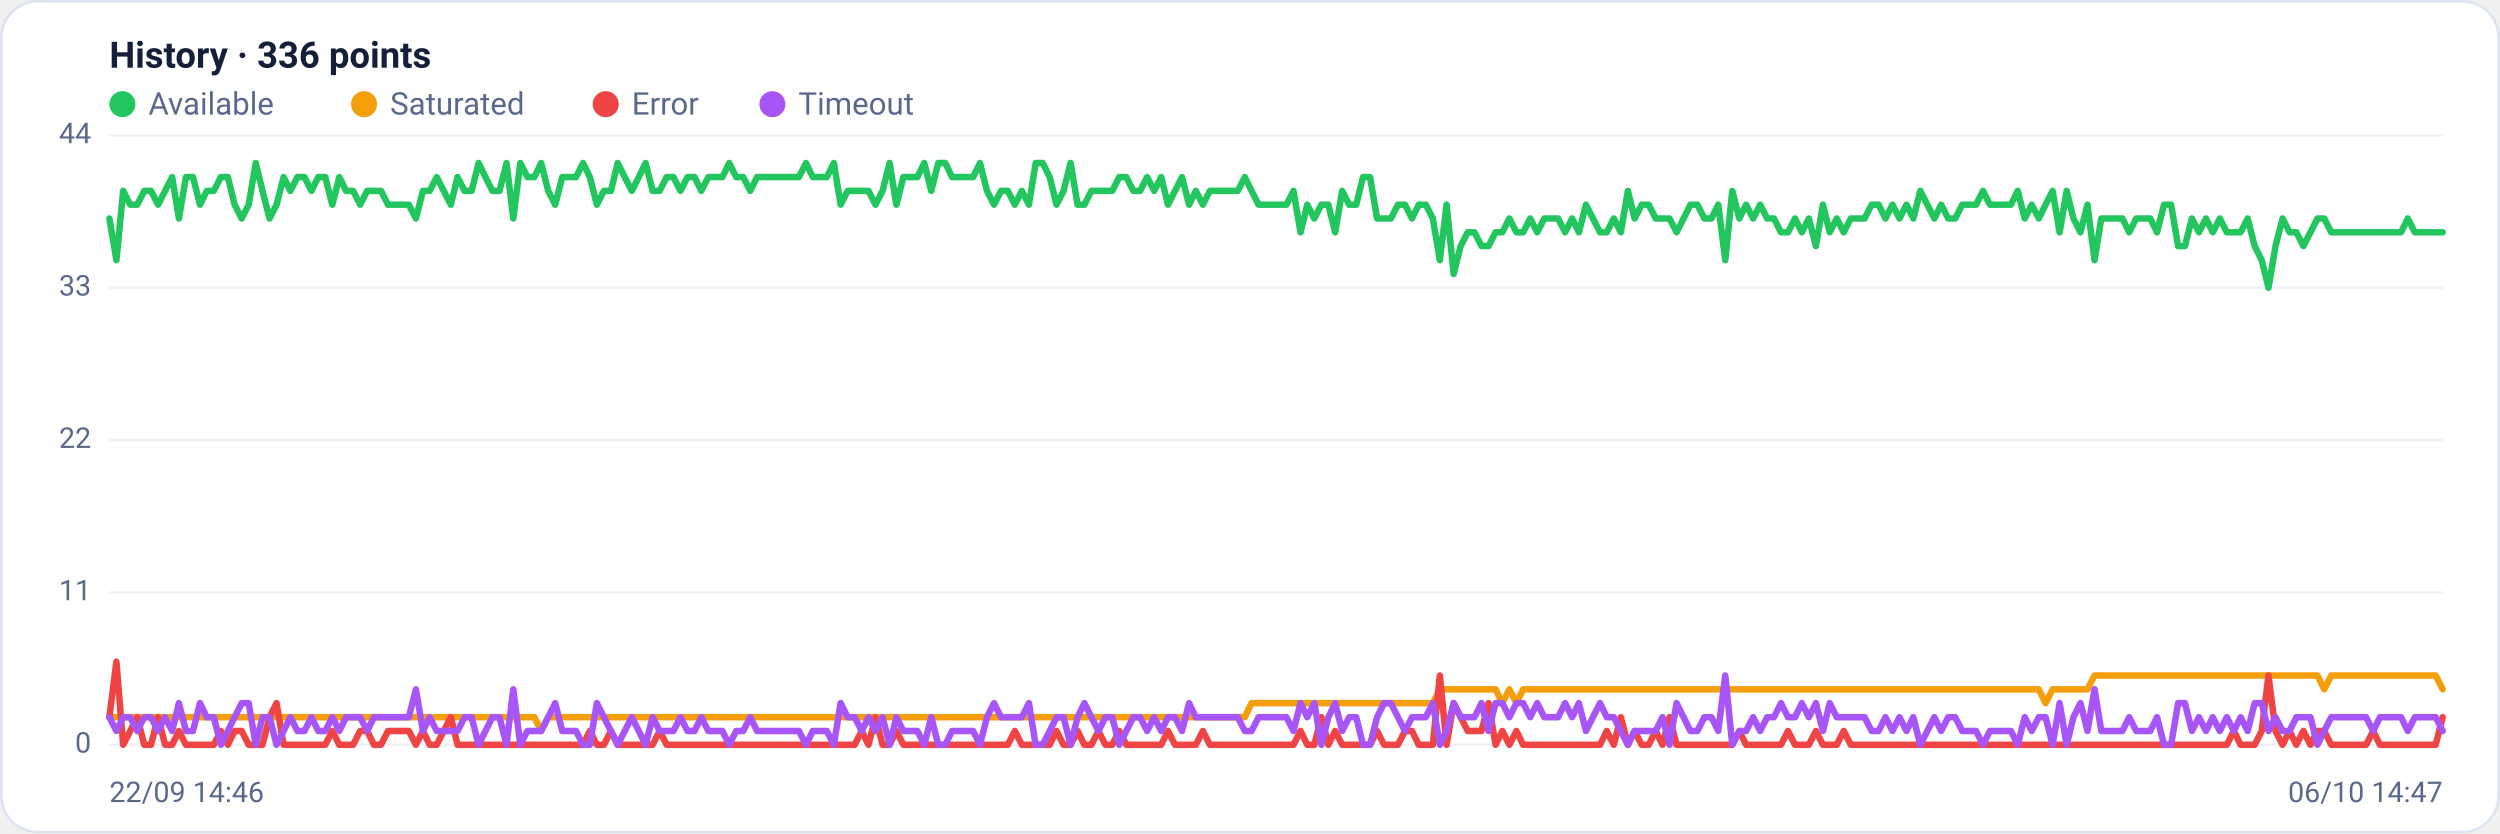
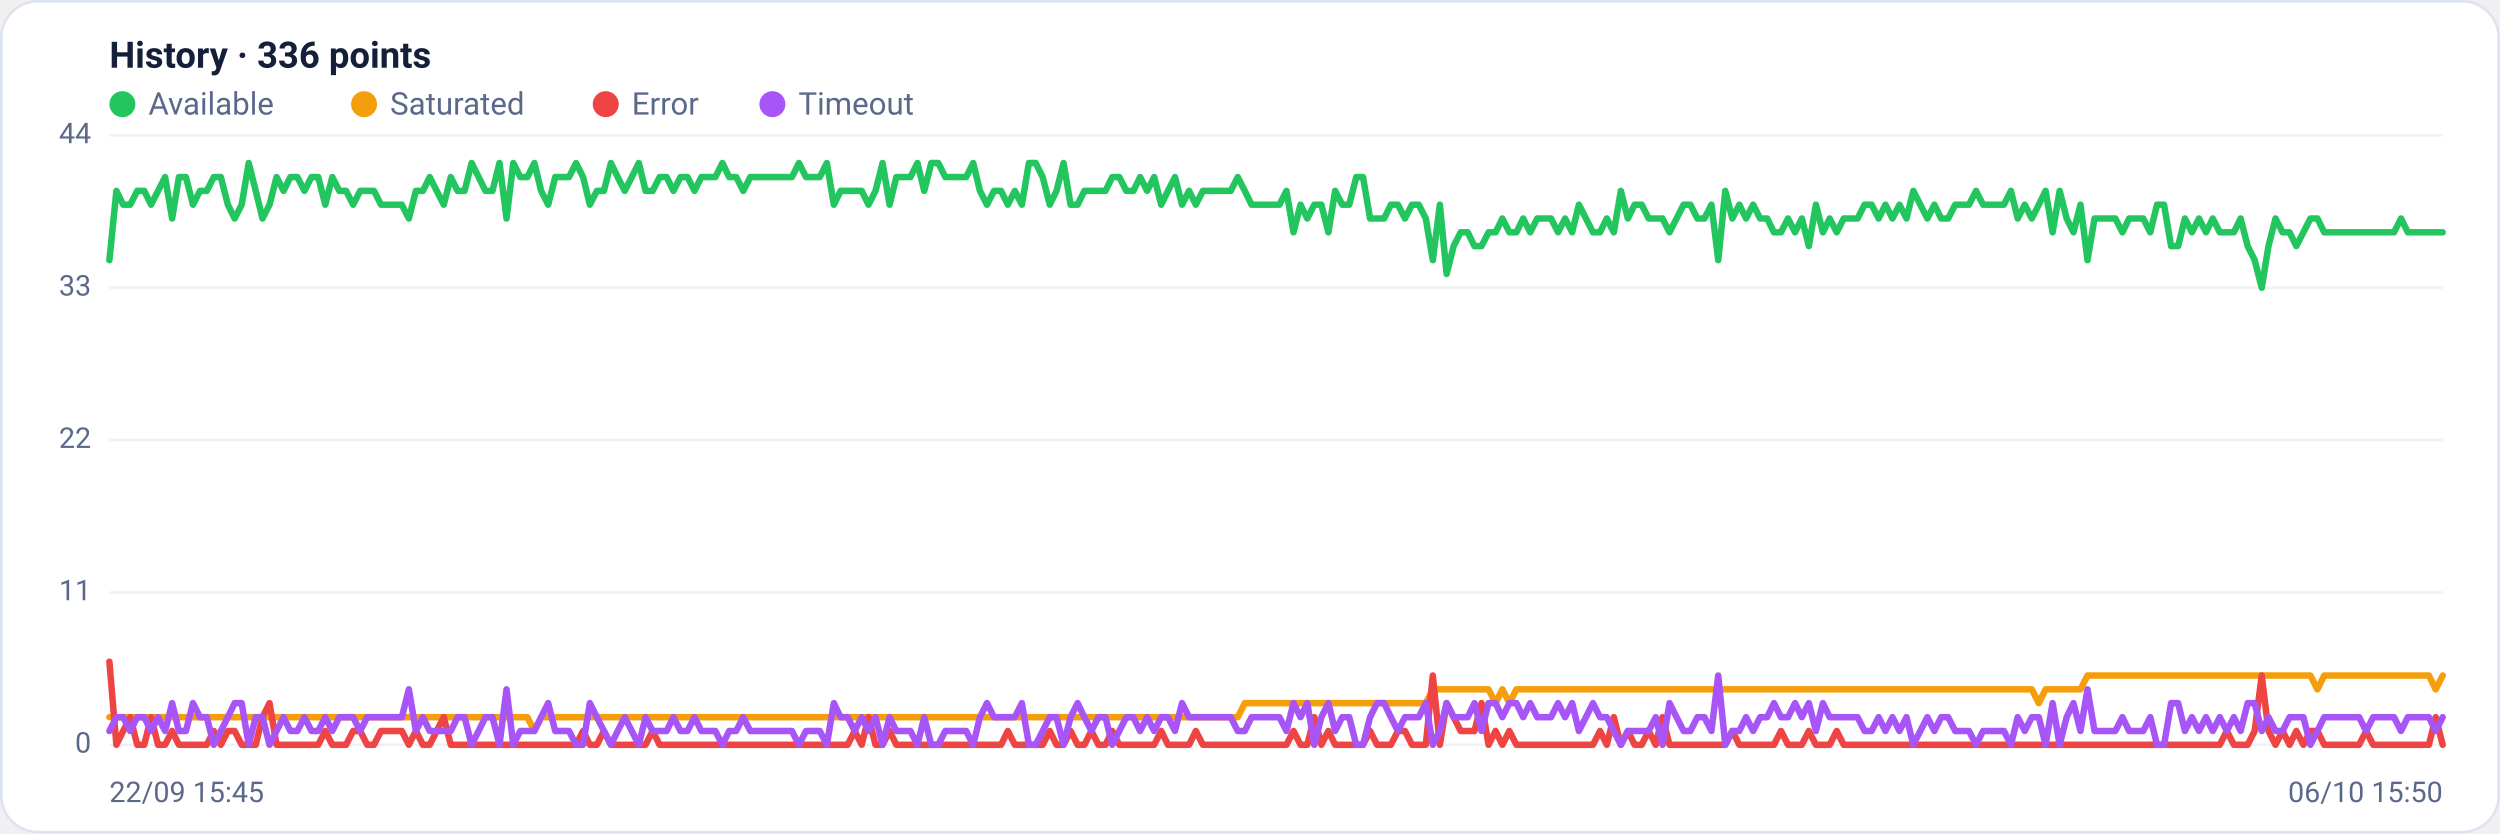
<svg xmlns="http://www.w3.org/2000/svg" viewBox="0 0 960 320" width="960" height="320" font-family="Segoe UI, system-ui, -apple-system, Roboto, Helvetica, Arial, sans-serif" role="img" aria-label="Availability history per region">
  <rect x="0.5" y="0.5" width="959" height="319" rx="14" fill="#ffffff" stroke="#dce3f1" />
  <text x="42" y="26" font-size="14" font-weight="600" fill="#14203a">History · 336 points</text>
  <circle cx="47" cy="40" r="5" fill="#22c55e" />
  <text x="57" y="44" font-size="12" fill="#5a688a">Available</text>
  <circle cx="139.8" cy="40" r="5" fill="#f59e0b" />
  <text x="149.8" y="44" font-size="12" fill="#5a688a">Saturated</text>
  <circle cx="232.6" cy="40" r="5" fill="#ef4444" />
  <text x="242.6" y="44" font-size="12" fill="#5a688a">Error</text>
  <circle cx="296.6" cy="40" r="5" fill="#a855f7" />
  <text x="306.6" y="44" font-size="12" fill="#5a688a">Timeout</text>
  <line x1="42" y1="286.0" x2="938" y2="286.0" stroke="#eef2f7" stroke-width="1" />
  <text x="35" y="289.0" text-anchor="end" font-size="11" fill="#5a688a">0</text>
  <line x1="42" y1="227.5" x2="938" y2="227.5" stroke="#eef2f7" stroke-width="1" />
  <text x="35" y="230.5" text-anchor="end" font-size="11" fill="#5a688a">11</text>
  <line x1="42" y1="169.0" x2="938" y2="169.0" stroke="#eef2f7" stroke-width="1" />
  <text x="35" y="172.0" text-anchor="end" font-size="11" fill="#5a688a">22</text>
  <line x1="42" y1="110.5" x2="938" y2="110.5" stroke="#eef2f7" stroke-width="1" />
  <text x="35" y="113.5" text-anchor="end" font-size="11" fill="#5a688a">33</text>
  <line x1="42" y1="52.0" x2="938" y2="52.0" stroke="#eef2f7" stroke-width="1" />
  <text x="35" y="55.0" text-anchor="end" font-size="11" fill="#5a688a">44</text>
-   <polyline fill="none" stroke="#22c55e" stroke-width="2.5" stroke-linejoin="round" stroke-linecap="round" points="42.0,83.9 44.7,99.9 47.3,73.3 50.0,78.6 52.7,78.6 55.4,73.3 58.0,73.3 60.7,78.6 63.4,73.3 66.1,68.0 68.7,83.9 71.4,68.0 74.1,68.0 76.8,78.6 79.4,73.3 82.1,73.3 84.8,68.0 87.5,68.0 90.1,78.6 92.8,83.9 95.5,78.6 98.2,62.6 100.8,73.3 103.5,83.9 106.2,78.6 108.9,68.0 111.5,73.3 114.2,68.0 116.9,68.0 119.6,73.3 122.2,68.0 124.9,68.0 127.6,78.6 130.3,68.0 132.9,73.3 135.6,73.3 138.3,78.6 141.0,73.3 143.6,73.3 146.3,73.3 149.0,78.6 151.7,78.6 154.3,78.6 157.0,78.6 159.7,83.9 162.4,73.3 165.0,73.3 167.7,68.0 170.4,73.3 173.1,78.6 175.7,68.0 178.4,73.3 181.1,73.3 183.8,62.6 186.4,68.0 189.1,73.3 191.8,73.3 194.5,62.6 197.1,83.9 199.8,62.6 202.5,68.0 205.2,68.0 207.8,62.6 210.5,73.3 213.2,78.6 215.9,68.0 218.5,68.0 221.2,68.0 223.9,62.6 226.5,68.0 229.2,78.6 231.9,73.3 234.6,73.3 237.2,62.6 239.9,68.0 242.6,73.3 245.3,68.0 247.9,62.6 250.6,73.3 253.3,73.3 256.0,68.0 258.6,68.0 261.3,73.3 264.0,68.0 266.7,68.0 269.3,73.3 272.0,68.0 274.7,68.0 277.4,68.0 280.0,62.6 282.7,68.0 285.4,68.0 288.1,73.3 290.7,68.0 293.4,68.0 296.1,68.0 298.8,68.0 301.4,68.0 304.1,68.0 306.8,68.0 309.5,62.6 312.1,68.0 314.8,68.0 317.5,68.0 320.2,62.6 322.8,78.6 325.5,73.3 328.2,73.3 330.9,73.3 333.5,73.3 336.2,78.6 338.9,73.3 341.6,62.6 344.2,78.6 346.9,68.0 349.6,68.0 352.3,68.0 354.9,62.6 357.6,73.3 360.3,62.6 363.0,62.6 365.6,68.0 368.3,68.0 371.0,68.0 373.7,68.0 376.3,62.6 379.0,73.3 381.7,78.6 384.4,73.3 387.0,73.3 389.7,78.6 392.4,73.3 395.1,78.6 397.7,62.6 400.4,62.6 403.1,68.0 405.7,78.6 408.4,73.3 411.1,62.6 413.8,78.6 416.4,78.6 419.1,73.3 421.8,73.3 424.5,73.3 427.1,73.3 429.8,68.0 432.5,68.0 435.2,73.3 437.8,73.3 440.5,68.0 443.2,73.3 445.9,68.0 448.5,78.6 451.2,73.3 453.9,68.0 456.6,78.6 459.2,73.3 461.9,78.6 464.6,73.3 467.3,73.3 469.9,73.3 472.6,73.3 475.3,73.3 478.0,68.0 480.6,73.3 483.3,78.6 486.0,78.6 488.7,78.6 491.3,78.6 494.0,78.6 496.7,73.3 499.4,89.2 502.0,78.6 504.7,83.9 507.4,78.6 510.1,78.6 512.7,89.2 515.4,73.3 518.1,78.6 520.8,78.6 523.4,68.0 526.1,68.0 528.8,83.9 531.5,83.9 534.1,83.9 536.8,78.6 539.5,78.6 542.2,83.9 544.8,78.6 547.5,78.6 550.2,83.9 552.9,99.9 555.5,78.6 558.2,105.2 560.9,94.5 563.6,89.2 566.2,89.2 568.9,94.5 571.6,94.5 574.3,89.2 576.9,89.2 579.6,83.9 582.3,89.2 584.9,89.2 587.6,83.9 590.3,89.2 593.0,83.9 595.6,83.9 598.3,83.9 601.0,89.2 603.7,83.9 606.3,89.2 609.0,78.6 611.7,83.9 614.4,89.2 617.0,89.2 619.7,83.9 622.4,89.2 625.1,73.3 627.7,83.9 630.4,78.6 633.1,78.6 635.8,83.9 638.4,83.9 641.1,83.9 643.8,89.2 646.5,83.9 649.1,78.6 651.8,78.6 654.5,83.9 657.2,83.9 659.8,78.6 662.5,99.9 665.2,73.3 667.9,83.9 670.5,78.6 673.2,83.9 675.9,78.6 678.6,83.9 681.2,83.9 683.9,89.2 686.6,89.2 689.3,83.9 691.9,89.2 694.6,83.9 697.3,94.5 700.0,78.6 702.6,89.2 705.3,83.9 708.0,89.2 710.7,83.9 713.3,83.9 716.0,83.9 718.7,78.6 721.4,78.6 724.0,83.9 726.7,78.6 729.4,83.9 732.1,78.6 734.7,83.9 737.4,73.3 740.1,78.6 742.8,83.9 745.4,78.6 748.1,83.9 750.8,83.9 753.5,78.6 756.1,78.6 758.8,78.6 761.5,73.3 764.1,78.6 766.8,78.6 769.5,78.6 772.2,78.6 774.8,73.3 777.5,83.9 780.2,78.6 782.9,83.9 785.5,78.6 788.2,73.3 790.9,89.2 793.6,73.3 796.2,83.9 798.9,89.2 801.6,78.6 804.3,99.9 806.9,83.9 809.6,83.9 812.3,83.9 815.0,83.9 817.6,89.2 820.3,83.9 823.0,83.9 825.7,83.9 828.3,89.2 831.0,78.6 833.7,78.6 836.4,94.5 839.0,94.5 841.7,83.9 844.4,89.2 847.1,83.9 849.7,89.2 852.4,83.9 855.1,89.2 857.8,89.2 860.4,89.2 863.1,83.9 865.8,94.5 868.5,99.9 871.1,110.5 873.8,94.5 876.5,83.9 879.2,89.2 881.8,89.2 884.5,94.5 887.2,89.2 889.9,83.9 892.5,83.9 895.2,89.2 897.9,89.2 900.6,89.2 903.2,89.2 905.9,89.2 908.6,89.2 911.3,89.2 913.9,89.2 916.6,89.2 919.3,89.2 922.0,89.2 924.6,83.9 927.3,89.2 930.0,89.2 932.7,89.2 935.3,89.2 938.0,89.2" />
-   <polyline fill="none" stroke="#f59e0b" stroke-width="2.5" stroke-linejoin="round" stroke-linecap="round" points="42.0,275.4 44.7,275.4 47.3,275.4 50.0,275.4 52.7,275.4 55.4,275.4 58.0,275.4 60.7,275.4 63.4,275.4 66.1,275.4 68.7,275.4 71.4,275.4 74.1,275.4 76.8,275.4 79.4,275.4 82.1,275.4 84.8,275.4 87.5,275.4 90.1,275.4 92.8,275.4 95.5,275.4 98.2,275.4 100.8,275.4 103.5,275.4 106.2,275.4 108.9,275.4 111.5,275.4 114.2,275.4 116.9,275.4 119.6,275.4 122.2,275.4 124.9,275.4 127.6,275.4 130.3,275.4 132.9,275.4 135.6,275.4 138.3,275.4 141.0,275.4 143.6,275.4 146.3,275.4 149.0,275.4 151.7,275.4 154.3,275.4 157.0,275.4 159.7,275.4 162.4,275.4 165.0,275.4 167.7,275.4 170.4,275.4 173.1,275.4 175.7,275.4 178.4,275.4 181.1,275.4 183.8,275.4 186.4,275.4 189.1,275.4 191.8,275.4 194.5,275.4 197.1,275.4 199.8,275.4 202.5,275.4 205.2,275.4 207.8,280.7 210.5,275.4 213.2,275.4 215.9,275.4 218.5,275.4 221.2,275.4 223.9,275.4 226.5,275.4 229.2,275.4 231.9,275.4 234.6,275.4 237.2,275.4 239.9,275.4 242.6,275.4 245.3,275.4 247.9,275.4 250.6,275.4 253.3,275.4 256.0,275.4 258.6,275.4 261.3,275.4 264.0,275.4 266.7,275.4 269.3,275.4 272.0,275.4 274.7,275.4 277.4,275.4 280.0,275.4 282.7,275.4 285.4,275.4 288.1,275.4 290.7,275.4 293.4,275.4 296.1,275.4 298.8,275.4 301.4,275.4 304.1,275.4 306.8,275.4 309.5,275.4 312.1,275.4 314.8,275.4 317.5,275.4 320.2,275.4 322.8,275.4 325.5,275.4 328.2,275.4 330.9,275.4 333.5,275.4 336.2,275.4 338.9,275.4 341.6,275.4 344.2,275.4 346.9,275.4 349.6,275.4 352.3,275.4 354.9,275.4 357.6,275.4 360.3,275.4 363.0,275.4 365.6,275.4 368.3,275.4 371.0,275.4 373.7,275.4 376.3,275.4 379.0,275.4 381.7,275.4 384.4,275.4 387.0,275.4 389.7,275.4 392.4,275.4 395.1,275.4 397.7,275.4 400.4,275.4 403.1,275.4 405.7,275.4 408.4,275.4 411.1,275.4 413.8,275.4 416.4,275.4 419.1,275.4 421.8,275.4 424.5,275.4 427.1,275.4 429.8,275.4 432.5,275.4 435.2,275.4 437.8,275.4 440.5,275.4 443.2,275.4 445.9,275.4 448.5,275.4 451.2,275.4 453.9,275.4 456.6,275.4 459.2,275.4 461.9,275.4 464.6,275.4 467.3,275.4 469.9,275.4 472.6,275.4 475.3,275.4 478.0,275.4 480.6,270.0 483.3,270.0 486.0,270.0 488.7,270.0 491.3,270.0 494.0,270.0 496.7,270.0 499.4,270.0 502.0,270.0 504.7,270.0 507.4,270.0 510.1,270.0 512.7,270.0 515.4,270.0 518.1,270.0 520.8,270.0 523.4,270.0 526.1,270.0 528.8,270.0 531.5,270.0 534.1,270.0 536.8,270.0 539.5,270.0 542.2,270.0 544.8,270.0 547.5,270.0 550.2,270.0 552.9,264.7 555.5,264.7 558.2,264.7 560.9,264.7 563.6,264.7 566.2,264.7 568.9,264.7 571.6,264.7 574.3,264.7 576.9,270.0 579.6,264.7 582.3,270.0 584.9,264.7 587.6,264.7 590.3,264.7 593.0,264.7 595.6,264.7 598.3,264.7 601.0,264.7 603.7,264.7 606.3,264.7 609.0,264.7 611.7,264.7 614.4,264.7 617.0,264.7 619.7,264.7 622.4,264.7 625.1,264.7 627.7,264.7 630.4,264.7 633.1,264.7 635.8,264.7 638.4,264.7 641.1,264.7 643.8,264.7 646.5,264.7 649.1,264.7 651.8,264.7 654.5,264.7 657.2,264.7 659.8,264.7 662.5,264.7 665.2,264.7 667.9,264.7 670.5,264.7 673.2,264.7 675.9,264.7 678.6,264.7 681.2,264.7 683.9,264.7 686.6,264.7 689.3,264.7 691.9,264.7 694.6,264.7 697.3,264.7 700.0,264.7 702.6,264.7 705.3,264.7 708.0,264.7 710.7,264.7 713.3,264.7 716.0,264.7 718.7,264.7 721.4,264.7 724.0,264.7 726.7,264.7 729.4,264.7 732.1,264.7 734.7,264.7 737.4,264.7 740.1,264.7 742.8,264.7 745.4,264.7 748.1,264.7 750.8,264.7 753.5,264.7 756.1,264.7 758.8,264.7 761.5,264.7 764.1,264.7 766.8,264.7 769.5,264.7 772.2,264.7 774.8,264.7 777.5,264.7 780.2,264.7 782.9,264.7 785.5,270.0 788.2,264.7 790.9,264.7 793.6,264.7 796.2,264.7 798.9,264.7 801.6,264.7 804.3,259.4 806.9,259.4 809.6,259.4 812.3,259.4 815.0,259.4 817.6,259.4 820.3,259.4 823.0,259.4 825.7,259.4 828.3,259.4 831.0,259.4 833.7,259.4 836.4,259.4 839.0,259.4 841.7,259.4 844.4,259.4 847.1,259.4 849.7,259.4 852.4,259.4 855.1,259.4 857.8,259.4 860.4,259.4 863.1,259.4 865.8,259.4 868.5,259.4 871.1,259.4 873.8,259.4 876.5,259.4 879.2,259.4 881.8,259.4 884.5,259.4 887.2,259.4 889.9,259.4 892.5,264.7 895.2,259.4 897.9,259.4 900.6,259.4 903.2,259.4 905.9,259.4 908.6,259.4 911.3,259.4 913.9,259.4 916.6,259.4 919.3,259.4 922.0,259.4 924.6,259.4 927.3,259.4 930.0,259.4 932.7,259.4 935.3,259.4 938.0,264.7" />
-   <polyline fill="none" stroke="#ef4444" stroke-width="2.5" stroke-linejoin="round" stroke-linecap="round" points="42.0,275.4 44.7,254.1 47.3,286.0 50.0,280.7 52.7,275.4 55.4,286.0 58.0,286.0 60.7,275.4 63.4,286.0 66.1,286.0 68.7,280.7 71.4,286.0 74.1,286.0 76.8,286.0 79.4,286.0 82.1,286.0 84.8,280.7 87.5,286.0 90.1,280.7 92.8,280.7 95.5,286.0 98.2,286.0 100.8,286.0 103.5,275.4 106.2,270.0 108.9,286.0 111.5,286.0 114.2,286.0 116.9,286.0 119.6,286.0 122.2,286.0 124.9,286.0 127.6,280.7 130.3,286.0 132.9,286.0 135.6,286.0 138.3,280.7 141.0,280.7 143.6,286.0 146.3,286.0 149.0,280.7 151.7,280.7 154.3,280.7 157.0,280.7 159.7,286.0 162.4,280.7 165.0,286.0 167.7,286.0 170.4,280.7 173.1,275.4 175.7,286.0 178.4,286.0 181.1,286.0 183.8,286.0 186.4,286.0 189.1,286.0 191.8,286.0 194.5,286.0 197.1,286.0 199.8,286.0 202.5,286.0 205.2,286.0 207.8,286.0 210.5,286.0 213.2,286.0 215.9,286.0 218.5,286.0 221.2,286.0 223.9,286.0 226.5,280.7 229.2,286.0 231.9,286.0 234.6,280.7 237.2,286.0 239.9,286.0 242.6,286.0 245.3,286.0 247.9,286.0 250.6,286.0 253.3,280.7 256.0,286.0 258.6,286.0 261.3,286.0 264.0,286.0 266.7,286.0 269.3,286.0 272.0,286.0 274.7,286.0 277.4,286.0 280.0,286.0 282.7,286.0 285.4,286.0 288.1,286.0 290.7,286.0 293.4,286.0 296.1,286.0 298.8,286.0 301.4,286.0 304.1,286.0 306.8,286.0 309.5,286.0 312.1,286.0 314.8,286.0 317.5,286.0 320.2,286.0 322.8,286.0 325.5,286.0 328.2,286.0 330.9,280.7 333.5,286.0 336.2,275.4 338.9,286.0 341.6,286.0 344.2,280.7 346.9,286.0 349.6,286.0 352.3,286.0 354.9,286.0 357.6,286.0 360.3,286.0 363.0,286.0 365.6,286.0 368.3,286.0 371.0,286.0 373.7,286.0 376.3,286.0 379.0,286.0 381.7,286.0 384.4,286.0 387.0,286.0 389.7,280.7 392.4,286.0 395.1,286.0 397.7,286.0 400.4,286.0 403.1,286.0 405.7,280.7 408.4,286.0 411.1,286.0 413.8,280.7 416.4,286.0 419.1,286.0 421.8,280.7 424.5,286.0 427.1,286.0 429.8,280.7 432.5,286.0 435.2,286.0 437.8,286.0 440.5,286.0 443.2,286.0 445.9,286.0 448.5,280.7 451.2,286.0 453.9,286.0 456.6,286.0 459.2,286.0 461.9,280.7 464.6,286.0 467.3,286.0 469.9,286.0 472.6,286.0 475.3,286.0 478.0,286.0 480.6,286.0 483.3,286.0 486.0,286.0 488.7,286.0 491.3,286.0 494.0,286.0 496.7,286.0 499.4,280.7 502.0,286.0 504.7,286.0 507.4,275.4 510.1,286.0 512.7,280.7 515.4,286.0 518.1,286.0 520.8,286.0 523.4,286.0 526.1,286.0 528.8,280.7 531.5,286.0 534.1,286.0 536.8,286.0 539.5,280.7 542.2,280.7 544.8,286.0 547.5,286.0 550.2,286.0 552.9,259.4 555.5,286.0 558.2,270.0 560.9,275.4 563.6,280.7 566.2,280.7 568.9,280.7 571.6,270.0 574.3,286.0 576.9,280.7 579.6,286.0 582.3,280.7 584.9,286.0 587.6,286.0 590.3,286.0 593.0,286.0 595.6,286.0 598.3,286.0 601.0,286.0 603.7,286.0 606.3,286.0 609.0,286.0 611.7,286.0 614.4,286.0 617.0,280.7 619.7,286.0 622.4,275.4 625.1,286.0 627.7,280.7 630.4,286.0 633.1,286.0 635.8,280.7 638.4,286.0 641.1,275.4 643.8,286.0 646.5,286.0 649.1,286.0 651.8,286.0 654.5,286.0 657.2,286.0 659.8,286.0 662.5,286.0 665.2,286.0 667.9,280.7 670.5,286.0 673.2,286.0 675.9,286.0 678.6,286.0 681.2,286.0 683.9,286.0 686.6,280.7 689.3,286.0 691.9,286.0 694.6,286.0 697.3,280.7 700.0,286.0 702.6,286.0 705.3,286.0 708.0,280.7 710.7,286.0 713.3,286.0 716.0,286.0 718.7,286.0 721.4,286.0 724.0,286.0 726.7,286.0 729.4,286.0 732.1,286.0 734.7,286.0 737.4,286.0 740.1,286.0 742.8,286.0 745.4,286.0 748.1,286.0 750.8,286.0 753.5,286.0 756.1,286.0 758.8,286.0 761.5,286.0 764.1,286.0 766.8,286.0 769.5,286.0 772.2,286.0 774.8,286.0 777.5,286.0 780.2,286.0 782.9,286.0 785.5,286.0 788.2,286.0 790.9,286.0 793.6,286.0 796.2,286.0 798.9,286.0 801.6,286.0 804.3,286.0 806.9,286.0 809.6,286.0 812.3,286.0 815.0,286.0 817.6,286.0 820.3,286.0 823.0,286.0 825.7,286.0 828.3,286.0 831.0,286.0 833.7,286.0 836.4,286.0 839.0,286.0 841.7,286.0 844.4,286.0 847.1,286.0 849.7,286.0 852.4,286.0 855.1,286.0 857.8,280.7 860.4,286.0 863.1,286.0 865.8,286.0 868.5,280.7 871.1,259.4 873.8,280.7 876.5,286.0 879.2,280.7 881.8,286.0 884.5,280.7 887.2,286.0 889.9,280.7 892.5,280.7 895.2,286.0 897.9,286.0 900.6,286.0 903.2,286.0 905.9,286.0 908.6,286.0 911.3,280.7 913.9,286.0 916.6,286.0 919.3,286.0 922.0,286.0 924.6,286.0 927.3,286.0 930.0,286.0 932.7,286.0 935.3,286.0 938.0,275.4" />
-   <polyline fill="none" stroke="#a855f7" stroke-width="2.5" stroke-linejoin="round" stroke-linecap="round" points="42.0,275.4 44.7,280.7 47.3,275.4 50.0,275.4 52.7,280.7 55.4,275.4 58.0,275.4 60.7,280.7 63.4,275.4 66.1,280.7 68.7,270.0 71.4,280.7 74.1,280.7 76.8,270.0 79.4,275.4 82.1,275.4 84.8,286.0 87.5,280.7 90.1,275.4 92.8,270.0 95.5,270.0 98.2,286.0 100.8,275.4 103.5,275.4 106.2,286.0 108.9,280.7 111.5,275.4 114.2,280.7 116.9,280.7 119.6,275.4 122.2,280.7 124.9,280.7 127.6,275.4 130.3,280.7 132.9,275.4 135.6,275.4 138.3,275.4 141.0,280.7 143.6,275.4 146.3,275.4 149.0,275.4 151.7,275.4 154.3,275.4 157.0,275.4 159.7,264.7 162.4,280.7 165.0,275.4 167.7,280.7 170.4,280.7 173.1,280.7 175.7,280.7 178.4,275.4 181.1,275.4 183.8,286.0 186.4,280.7 189.1,275.4 191.8,275.4 194.5,286.0 197.1,264.7 199.8,286.0 202.5,280.7 205.2,280.7 207.8,280.7 210.5,275.4 213.2,270.0 215.9,280.7 218.5,280.7 221.2,280.7 223.9,286.0 226.5,286.0 229.2,270.0 231.9,275.4 234.6,280.7 237.2,286.0 239.9,280.7 242.6,275.4 245.3,280.7 247.9,286.0 250.6,275.4 253.3,280.7 256.0,280.7 258.6,280.7 261.3,275.4 264.0,280.7 266.7,280.7 269.3,275.4 272.0,280.7 274.7,280.7 277.4,280.7 280.0,286.0 282.7,280.7 285.4,280.7 288.1,275.4 290.7,280.7 293.4,280.7 296.1,280.7 298.8,280.7 301.4,280.7 304.1,280.7 306.8,280.7 309.5,286.0 312.1,280.7 314.8,280.7 317.5,280.7 320.2,286.0 322.8,270.0 325.5,275.4 328.2,275.4 330.9,280.7 333.5,275.4 336.2,280.7 338.9,275.4 341.6,286.0 344.2,275.4 346.9,280.7 349.6,280.7 352.3,280.7 354.9,286.0 357.6,275.4 360.3,286.0 363.0,286.0 365.6,280.7 368.3,280.7 371.0,280.7 373.7,280.7 376.3,286.0 379.0,275.4 381.7,270.0 384.4,275.4 387.0,275.4 389.7,275.4 392.4,275.4 395.1,270.0 397.7,286.0 400.4,286.0 403.1,280.7 405.7,275.4 408.4,275.4 411.1,286.0 413.8,275.4 416.4,270.0 419.1,275.4 421.8,280.7 424.5,275.4 427.1,275.4 429.8,286.0 432.5,280.7 435.2,275.4 437.8,275.4 440.5,280.7 443.2,275.4 445.9,280.7 448.5,275.4 451.2,275.4 453.9,280.7 456.6,270.0 459.2,275.4 461.9,275.4 464.6,275.4 467.3,275.4 469.9,275.4 472.6,275.4 475.3,275.4 478.0,280.7 480.6,280.7 483.3,275.4 486.0,275.4 488.7,275.4 491.3,275.4 494.0,275.4 496.7,280.7 499.4,270.0 502.0,275.4 504.7,270.0 507.4,286.0 510.1,275.4 512.7,270.0 515.4,280.7 518.1,275.4 520.8,275.4 523.4,286.0 526.1,286.0 528.8,275.4 531.5,270.0 534.1,270.0 536.8,275.4 539.5,280.7 542.2,275.4 544.8,275.4 547.5,275.4 550.2,270.0 552.9,286.0 555.5,280.7 558.2,270.0 560.9,275.4 563.6,275.4 566.2,275.4 568.9,270.0 571.6,280.7 574.3,270.0 576.9,270.0 579.6,275.4 582.3,270.0 584.9,270.0 587.6,275.4 590.3,270.0 593.0,275.4 595.6,275.4 598.3,275.4 601.0,270.0 603.7,275.4 606.3,270.0 609.0,280.7 611.7,275.4 614.4,270.0 617.0,275.4 619.7,275.4 622.4,280.7 625.1,286.0 627.7,280.7 630.4,280.7 633.1,280.7 635.8,280.7 638.4,275.4 641.1,286.0 643.8,270.0 646.5,275.4 649.1,280.7 651.8,280.7 654.5,275.4 657.2,275.4 659.8,280.7 662.5,259.4 665.2,286.0 667.9,280.7 670.5,280.7 673.2,275.4 675.9,280.7 678.6,275.4 681.2,275.4 683.9,270.0 686.6,275.4 689.3,275.4 691.9,270.0 694.6,275.4 697.3,270.0 700.0,280.7 702.6,270.0 705.3,275.4 708.0,275.4 710.7,275.4 713.3,275.4 716.0,275.4 718.7,280.7 721.4,280.7 724.0,275.4 726.7,280.7 729.4,275.4 732.1,280.7 734.7,275.4 737.4,286.0 740.1,280.7 742.8,275.4 745.4,280.7 748.1,275.4 750.8,275.4 753.5,280.7 756.1,280.7 758.8,280.7 761.5,286.0 764.1,280.7 766.8,280.7 769.5,280.7 772.2,280.7 774.8,286.0 777.5,275.4 780.2,280.7 782.9,275.4 785.5,275.4 788.2,286.0 790.9,270.0 793.6,286.0 796.2,275.4 798.9,270.0 801.6,280.7 804.3,264.7 806.9,280.7 809.6,280.7 812.3,280.7 815.0,280.7 817.6,275.4 820.3,280.7 823.0,280.7 825.7,280.7 828.3,275.4 831.0,286.0 833.7,286.0 836.4,270.0 839.0,270.0 841.7,280.7 844.4,275.4 847.1,280.7 849.7,275.4 852.4,280.7 855.1,275.4 857.8,280.7 860.4,275.4 863.1,280.7 865.8,270.0 868.5,270.0 871.1,280.7 873.8,275.4 876.5,280.7 879.2,280.7 881.8,275.4 884.5,275.4 887.2,275.4 889.9,286.0 892.5,280.7 895.2,275.4 897.9,275.4 900.6,275.4 903.2,275.4 905.9,275.4 908.6,275.4 911.3,280.7 913.9,275.4 916.6,275.4 919.3,275.4 922.0,275.4 924.6,280.7 927.3,275.4 930.0,275.4 932.7,275.4 935.3,275.4 938.0,280.7" />
-   <text x="42" y="308" font-size="11" fill="#5a688a">22/09 14:46</text>
-   <text x="938" y="308" text-anchor="end" font-size="11" fill="#5a688a">06/10 14:47</text>
+   <polyline fill="none" stroke="#22c55e" stroke-width="2.5" stroke-linejoin="round" stroke-linecap="round" points="42.0,99.9 44.7,73.3 47.3,78.6 50.0,78.6 52.7,73.3 55.4,73.3 58.0,78.6 60.7,73.3 63.4,68.0 66.1,83.9 68.7,68.0 71.4,68.0 74.1,78.6 76.8,73.3 79.4,73.3 82.1,68.0 84.8,68.0 87.5,78.6 90.1,83.9 92.8,78.6 95.5,62.6 98.2,73.3 100.8,83.9 103.5,78.6 106.2,68.0 108.9,73.3 111.5,68.0 114.2,68.0 116.9,73.3 119.6,68.0 122.2,68.0 124.9,78.6 127.6,68.0 130.3,73.3 132.9,73.3 135.6,78.6 138.3,73.3 141.0,73.3 143.6,73.3 146.3,78.6 149.0,78.6 151.7,78.6 154.3,78.6 157.0,83.9 159.7,73.3 162.4,73.3 165.0,68.0 167.7,73.3 170.4,78.6 173.1,68.0 175.7,73.3 178.4,73.3 181.1,62.6 183.8,68.0 186.4,73.3 189.1,73.3 191.8,62.6 194.5,83.9 197.1,62.6 199.8,68.0 202.5,68.0 205.2,62.6 207.8,73.3 210.5,78.6 213.2,68.0 215.9,68.0 218.5,68.0 221.2,62.6 223.9,68.0 226.5,78.6 229.2,73.3 231.9,73.3 234.6,62.6 237.2,68.0 239.9,73.3 242.6,68.0 245.3,62.6 247.9,73.3 250.6,73.3 253.3,68.0 256.0,68.0 258.6,73.3 261.3,68.0 264.0,68.0 266.7,73.3 269.3,68.0 272.0,68.0 274.7,68.0 277.4,62.6 280.0,68.0 282.7,68.0 285.4,73.3 288.1,68.0 290.7,68.0 293.4,68.0 296.1,68.0 298.8,68.0 301.4,68.0 304.1,68.0 306.8,62.6 309.5,68.0 312.1,68.0 314.8,68.0 317.5,62.6 320.2,78.6 322.8,73.3 325.5,73.3 328.2,73.3 330.9,73.3 333.5,78.6 336.2,73.3 338.9,62.6 341.6,78.6 344.2,68.0 346.9,68.0 349.6,68.0 352.3,62.6 354.9,73.3 357.6,62.6 360.3,62.6 363.0,68.0 365.6,68.0 368.3,68.0 371.0,68.0 373.7,62.6 376.3,73.3 379.0,78.6 381.7,73.3 384.4,73.3 387.0,78.6 389.7,73.3 392.4,78.6 395.1,62.6 397.7,62.6 400.4,68.0 403.1,78.6 405.7,73.3 408.4,62.6 411.1,78.6 413.8,78.6 416.4,73.3 419.1,73.3 421.8,73.3 424.5,73.3 427.1,68.0 429.8,68.0 432.5,73.3 435.2,73.3 437.8,68.0 440.5,73.3 443.2,68.0 445.9,78.6 448.5,73.3 451.2,68.0 453.9,78.6 456.6,73.3 459.2,78.6 461.9,73.3 464.6,73.3 467.3,73.3 469.9,73.3 472.6,73.3 475.3,68.0 478.0,73.3 480.6,78.6 483.3,78.6 486.0,78.6 488.7,78.6 491.3,78.6 494.0,73.3 496.7,89.2 499.4,78.6 502.0,83.9 504.7,78.6 507.4,78.6 510.1,89.2 512.7,73.3 515.4,78.6 518.1,78.6 520.8,68.0 523.4,68.0 526.1,83.9 528.8,83.9 531.5,83.9 534.1,78.6 536.8,78.6 539.5,83.9 542.2,78.6 544.8,78.6 547.5,83.9 550.2,99.9 552.9,78.6 555.5,105.2 558.2,94.5 560.9,89.2 563.6,89.2 566.2,94.5 568.9,94.5 571.6,89.2 574.3,89.2 576.9,83.9 579.6,89.2 582.3,89.2 584.9,83.9 587.6,89.2 590.3,83.9 593.0,83.9 595.6,83.9 598.3,89.2 601.0,83.9 603.7,89.2 606.3,78.6 609.0,83.9 611.7,89.2 614.4,89.2 617.0,83.9 619.7,89.2 622.4,73.3 625.1,83.9 627.7,78.6 630.4,78.6 633.1,83.9 635.8,83.9 638.4,83.9 641.1,89.2 643.8,83.9 646.5,78.6 649.1,78.6 651.8,83.9 654.5,83.9 657.2,78.6 659.8,99.9 662.5,73.3 665.2,83.9 667.9,78.6 670.5,83.9 673.2,78.6 675.9,83.9 678.6,83.9 681.2,89.2 683.9,89.2 686.6,83.9 689.3,89.2 691.9,83.9 694.6,94.5 697.3,78.6 700.0,89.2 702.6,83.9 705.3,89.2 708.0,83.9 710.7,83.9 713.3,83.9 716.0,78.6 718.7,78.6 721.4,83.9 724.0,78.6 726.7,83.9 729.4,78.6 732.1,83.9 734.7,73.3 737.4,78.6 740.1,83.9 742.8,78.6 745.4,83.9 748.1,83.9 750.8,78.6 753.5,78.6 756.1,78.6 758.8,73.3 761.5,78.6 764.1,78.6 766.8,78.6 769.5,78.6 772.2,73.3 774.8,83.9 777.5,78.6 780.2,83.9 782.9,78.6 785.5,73.3 788.2,89.2 790.9,73.3 793.6,83.9 796.2,89.2 798.9,78.6 801.6,99.9 804.3,83.9 806.9,83.9 809.6,83.9 812.3,83.9 815.0,89.2 817.6,83.9 820.3,83.9 823.0,83.9 825.7,89.2 828.3,78.6 831.0,78.6 833.7,94.5 836.4,94.5 839.0,83.9 841.7,89.2 844.4,83.9 847.1,89.2 849.7,83.9 852.4,89.2 855.1,89.2 857.8,89.2 860.4,83.9 863.1,94.5 865.8,99.9 868.5,110.5 871.1,94.5 873.8,83.9 876.5,89.2 879.2,89.2 881.8,94.5 884.5,89.2 887.2,83.9 889.9,83.9 892.5,89.2 895.2,89.2 897.9,89.2 900.6,89.2 903.2,89.2 905.9,89.2 908.6,89.2 911.3,89.2 913.9,89.2 916.6,89.2 919.3,89.2 922.0,83.9 924.6,89.2 927.3,89.2 930.0,89.2 932.7,89.2 935.3,89.2 938.0,89.2" />
+   <polyline fill="none" stroke="#f59e0b" stroke-width="2.5" stroke-linejoin="round" stroke-linecap="round" points="42.0,275.4 44.7,275.4 47.3,275.4 50.0,275.4 52.7,275.4 55.4,275.4 58.0,275.4 60.7,275.4 63.4,275.4 66.1,275.4 68.7,275.4 71.4,275.4 74.1,275.4 76.8,275.4 79.4,275.4 82.1,275.4 84.8,275.4 87.5,275.4 90.1,275.4 92.8,275.4 95.5,275.4 98.2,275.4 100.8,275.4 103.5,275.4 106.2,275.4 108.9,275.4 111.5,275.4 114.2,275.4 116.9,275.4 119.6,275.4 122.2,275.4 124.9,275.4 127.6,275.4 130.3,275.4 132.9,275.4 135.6,275.4 138.3,275.4 141.0,275.4 143.6,275.4 146.3,275.4 149.0,275.4 151.7,275.4 154.3,275.4 157.0,275.4 159.7,275.4 162.4,275.4 165.0,275.4 167.7,275.4 170.4,275.4 173.1,275.4 175.7,275.4 178.4,275.4 181.1,275.4 183.8,275.4 186.4,275.4 189.1,275.4 191.8,275.4 194.5,275.4 197.1,275.4 199.8,275.4 202.5,275.4 205.2,280.7 207.8,275.4 210.5,275.4 213.2,275.4 215.9,275.4 218.5,275.4 221.2,275.4 223.9,275.4 226.5,275.4 229.2,275.4 231.9,275.4 234.6,275.4 237.2,275.4 239.9,275.4 242.6,275.4 245.3,275.4 247.9,275.4 250.6,275.4 253.3,275.4 256.0,275.4 258.6,275.4 261.3,275.4 264.0,275.4 266.7,275.4 269.3,275.4 272.0,275.4 274.7,275.4 277.4,275.4 280.0,275.4 282.7,275.4 285.4,275.4 288.1,275.4 290.7,275.4 293.4,275.4 296.1,275.4 298.8,275.4 301.4,275.4 304.1,275.4 306.8,275.4 309.5,275.4 312.1,275.4 314.8,275.4 317.5,275.4 320.2,275.4 322.8,275.4 325.5,275.4 328.2,275.4 330.9,275.4 333.5,275.4 336.2,275.4 338.9,275.4 341.6,275.4 344.2,275.4 346.9,275.4 349.6,275.4 352.3,275.4 354.9,275.4 357.6,275.4 360.3,275.4 363.0,275.4 365.6,275.4 368.3,275.4 371.0,275.4 373.7,275.4 376.3,275.4 379.0,275.4 381.7,275.4 384.4,275.4 387.0,275.4 389.7,275.4 392.4,275.4 395.1,275.4 397.7,275.4 400.4,275.4 403.1,275.4 405.7,275.4 408.4,275.4 411.1,275.4 413.8,275.4 416.4,275.4 419.1,275.4 421.8,275.4 424.5,275.4 427.1,275.4 429.8,275.4 432.5,275.4 435.2,275.4 437.8,275.4 440.5,275.4 443.2,275.4 445.9,275.4 448.5,275.4 451.2,275.4 453.9,275.4 456.6,275.4 459.2,275.4 461.9,275.4 464.6,275.4 467.3,275.4 469.9,275.4 472.6,275.4 475.3,275.4 478.0,270.0 480.6,270.0 483.3,270.0 486.0,270.0 488.7,270.0 491.3,270.0 494.0,270.0 496.7,270.0 499.4,270.0 502.0,270.0 504.7,270.0 507.4,270.0 510.1,270.0 512.7,270.0 515.4,270.0 518.1,270.0 520.8,270.0 523.4,270.0 526.1,270.0 528.8,270.0 531.5,270.0 534.1,270.0 536.8,270.0 539.5,270.0 542.2,270.0 544.8,270.0 547.5,270.0 550.2,264.7 552.9,264.7 555.5,264.7 558.2,264.7 560.9,264.7 563.6,264.7 566.2,264.7 568.9,264.7 571.6,264.7 574.3,270.0 576.9,264.7 579.6,270.0 582.3,264.7 584.9,264.7 587.6,264.7 590.3,264.7 593.0,264.7 595.6,264.7 598.3,264.7 601.0,264.7 603.7,264.7 606.3,264.7 609.0,264.7 611.7,264.7 614.4,264.7 617.0,264.7 619.7,264.7 622.4,264.7 625.1,264.7 627.7,264.7 630.4,264.7 633.1,264.7 635.8,264.7 638.4,264.7 641.1,264.7 643.8,264.7 646.5,264.7 649.1,264.7 651.8,264.7 654.5,264.7 657.2,264.7 659.8,264.7 662.5,264.7 665.2,264.7 667.9,264.7 670.5,264.7 673.2,264.7 675.9,264.7 678.6,264.7 681.2,264.7 683.9,264.7 686.6,264.7 689.3,264.7 691.9,264.7 694.6,264.7 697.3,264.7 700.0,264.7 702.6,264.7 705.3,264.7 708.0,264.7 710.7,264.7 713.3,264.7 716.0,264.7 718.7,264.7 721.4,264.7 724.0,264.7 726.7,264.7 729.4,264.7 732.1,264.7 734.7,264.7 737.4,264.7 740.1,264.7 742.8,264.7 745.4,264.7 748.1,264.7 750.8,264.7 753.5,264.7 756.1,264.7 758.8,264.7 761.5,264.7 764.1,264.7 766.8,264.7 769.5,264.7 772.2,264.7 774.8,264.7 777.5,264.7 780.2,264.7 782.9,270.0 785.5,264.7 788.2,264.7 790.9,264.7 793.6,264.7 796.2,264.7 798.9,264.7 801.6,259.4 804.3,259.4 806.9,259.4 809.6,259.4 812.3,259.4 815.0,259.4 817.6,259.4 820.3,259.4 823.0,259.4 825.7,259.4 828.3,259.4 831.0,259.4 833.7,259.4 836.4,259.4 839.0,259.4 841.7,259.4 844.4,259.4 847.1,259.4 849.7,259.4 852.4,259.4 855.1,259.4 857.8,259.4 860.4,259.4 863.1,259.4 865.8,259.4 868.5,259.4 871.1,259.4 873.8,259.4 876.5,259.4 879.2,259.4 881.8,259.4 884.5,259.4 887.2,259.4 889.9,264.7 892.5,259.4 895.2,259.4 897.9,259.4 900.6,259.4 903.2,259.4 905.9,259.4 908.6,259.4 911.3,259.4 913.9,259.4 916.6,259.4 919.3,259.4 922.0,259.4 924.6,259.4 927.3,259.4 930.0,259.4 932.7,259.4 935.3,264.7 938.0,259.4" />
+   <polyline fill="none" stroke="#ef4444" stroke-width="2.5" stroke-linejoin="round" stroke-linecap="round" points="42.0,254.1 44.7,286.0 47.3,280.7 50.0,275.4 52.7,286.0 55.4,286.0 58.0,275.4 60.7,286.0 63.4,286.0 66.1,280.7 68.7,286.0 71.4,286.0 74.1,286.0 76.8,286.0 79.4,286.0 82.1,280.7 84.8,286.0 87.5,280.7 90.1,280.7 92.8,286.0 95.5,286.0 98.2,286.0 100.8,275.4 103.5,270.0 106.2,286.0 108.9,286.0 111.5,286.0 114.2,286.0 116.9,286.0 119.6,286.0 122.2,286.0 124.9,280.7 127.6,286.0 130.3,286.0 132.9,286.0 135.6,280.7 138.3,280.7 141.0,286.0 143.6,286.0 146.3,280.7 149.0,280.7 151.7,280.7 154.3,280.7 157.0,286.0 159.7,280.7 162.4,286.0 165.0,286.0 167.7,280.7 170.4,275.4 173.1,286.0 175.7,286.0 178.4,286.0 181.1,286.0 183.8,286.0 186.4,286.0 189.1,286.0 191.8,286.0 194.5,286.0 197.1,286.0 199.8,286.0 202.5,286.0 205.2,286.0 207.8,286.0 210.5,286.0 213.2,286.0 215.9,286.0 218.5,286.0 221.2,286.0 223.9,280.7 226.5,286.0 229.2,286.0 231.9,280.7 234.6,286.0 237.2,286.0 239.9,286.0 242.6,286.0 245.3,286.0 247.9,286.0 250.6,280.7 253.3,286.0 256.0,286.0 258.6,286.0 261.3,286.0 264.0,286.0 266.7,286.0 269.3,286.0 272.0,286.0 274.7,286.0 277.4,286.0 280.0,286.0 282.7,286.0 285.4,286.0 288.1,286.0 290.7,286.0 293.4,286.0 296.1,286.0 298.8,286.0 301.4,286.0 304.1,286.0 306.8,286.0 309.5,286.0 312.1,286.0 314.8,286.0 317.5,286.0 320.2,286.0 322.8,286.0 325.5,286.0 328.2,280.7 330.9,286.0 333.5,275.4 336.2,286.0 338.9,286.0 341.6,280.7 344.2,286.0 346.9,286.0 349.6,286.0 352.3,286.0 354.9,286.0 357.6,286.0 360.3,286.0 363.0,286.0 365.6,286.0 368.3,286.0 371.0,286.0 373.7,286.0 376.3,286.0 379.0,286.0 381.7,286.0 384.4,286.0 387.0,280.7 389.7,286.0 392.4,286.0 395.1,286.0 397.7,286.0 400.4,286.0 403.1,280.7 405.7,286.0 408.4,286.0 411.1,280.7 413.8,286.0 416.4,286.0 419.1,280.7 421.8,286.0 424.5,286.0 427.1,280.7 429.8,286.0 432.5,286.0 435.2,286.0 437.8,286.0 440.5,286.0 443.2,286.0 445.9,280.7 448.5,286.0 451.2,286.0 453.9,286.0 456.6,286.0 459.2,280.7 461.9,286.0 464.6,286.0 467.3,286.0 469.9,286.0 472.6,286.0 475.3,286.0 478.0,286.0 480.6,286.0 483.3,286.0 486.0,286.0 488.7,286.0 491.3,286.0 494.0,286.0 496.7,280.7 499.4,286.0 502.0,286.0 504.7,275.4 507.4,286.0 510.1,280.7 512.7,286.0 515.4,286.0 518.1,286.0 520.8,286.0 523.4,286.0 526.1,280.7 528.8,286.0 531.5,286.0 534.1,286.0 536.8,280.7 539.5,280.7 542.2,286.0 544.8,286.0 547.5,286.0 550.2,259.4 552.9,286.0 555.5,270.0 558.2,275.4 560.9,280.7 563.6,280.7 566.2,280.7 568.9,270.0 571.6,286.0 574.3,280.7 576.9,286.0 579.6,280.7 582.3,286.0 584.9,286.0 587.6,286.0 590.3,286.0 593.0,286.0 595.6,286.0 598.3,286.0 601.0,286.0 603.7,286.0 606.3,286.0 609.0,286.0 611.7,286.0 614.4,280.7 617.0,286.0 619.7,275.4 622.4,286.0 625.1,280.7 627.7,286.0 630.4,286.0 633.1,280.7 635.8,286.0 638.4,275.4 641.1,286.0 643.8,286.0 646.5,286.0 649.1,286.0 651.8,286.0 654.5,286.0 657.2,286.0 659.8,286.0 662.5,286.0 665.2,280.7 667.9,286.0 670.5,286.0 673.2,286.0 675.9,286.0 678.6,286.0 681.2,286.0 683.9,280.7 686.6,286.0 689.3,286.0 691.9,286.0 694.6,280.7 697.3,286.0 700.0,286.0 702.6,286.0 705.3,280.7 708.0,286.0 710.7,286.0 713.3,286.0 716.0,286.0 718.7,286.0 721.4,286.0 724.0,286.0 726.7,286.0 729.4,286.0 732.1,286.0 734.7,286.0 737.4,286.0 740.1,286.0 742.8,286.0 745.4,286.0 748.1,286.0 750.8,286.0 753.5,286.0 756.1,286.0 758.8,286.0 761.5,286.0 764.1,286.0 766.8,286.0 769.5,286.0 772.2,286.0 774.8,286.0 777.5,286.0 780.2,286.0 782.9,286.0 785.5,286.0 788.2,286.0 790.9,286.0 793.6,286.0 796.2,286.0 798.9,286.0 801.6,286.0 804.3,286.0 806.9,286.0 809.6,286.0 812.3,286.0 815.0,286.0 817.6,286.0 820.3,286.0 823.0,286.0 825.7,286.0 828.3,286.0 831.0,286.0 833.7,286.0 836.4,286.0 839.0,286.0 841.7,286.0 844.4,286.0 847.1,286.0 849.7,286.0 852.4,286.0 855.1,280.7 857.8,286.0 860.4,286.0 863.1,286.0 865.8,280.7 868.5,259.4 871.1,280.7 873.8,286.0 876.5,280.7 879.2,286.0 881.8,280.7 884.5,286.0 887.2,280.7 889.9,280.7 892.5,286.0 895.2,286.0 897.9,286.0 900.6,286.0 903.2,286.0 905.9,286.0 908.6,280.7 911.3,286.0 913.9,286.0 916.6,286.0 919.3,286.0 922.0,286.0 924.6,286.0 927.3,286.0 930.0,286.0 932.7,286.0 935.3,275.4 938.0,286.0" />
+   <polyline fill="none" stroke="#a855f7" stroke-width="2.5" stroke-linejoin="round" stroke-linecap="round" points="42.0,280.7 44.7,275.4 47.3,275.4 50.0,280.7 52.7,275.4 55.4,275.4 58.0,280.7 60.7,275.4 63.4,280.7 66.1,270.0 68.7,280.7 71.4,280.7 74.1,270.0 76.8,275.4 79.4,275.4 82.1,286.0 84.8,280.7 87.5,275.4 90.1,270.0 92.8,270.0 95.5,286.0 98.2,275.4 100.8,275.4 103.5,286.0 106.2,280.7 108.9,275.4 111.5,280.7 114.2,280.7 116.9,275.4 119.6,280.7 122.2,280.7 124.9,275.4 127.6,280.7 130.3,275.4 132.9,275.4 135.6,275.4 138.3,280.7 141.0,275.4 143.6,275.4 146.3,275.4 149.0,275.4 151.7,275.4 154.3,275.4 157.0,264.7 159.7,280.7 162.4,275.4 165.0,280.7 167.7,280.7 170.4,280.7 173.1,280.7 175.7,275.4 178.4,275.4 181.1,286.0 183.8,280.7 186.4,275.4 189.1,275.4 191.8,286.0 194.5,264.7 197.1,286.0 199.8,280.7 202.5,280.7 205.2,280.7 207.8,275.4 210.5,270.0 213.2,280.7 215.9,280.7 218.5,280.7 221.2,286.0 223.9,286.0 226.5,270.0 229.2,275.4 231.9,280.7 234.6,286.0 237.2,280.7 239.9,275.4 242.6,280.7 245.3,286.0 247.9,275.4 250.6,280.7 253.3,280.7 256.0,280.7 258.6,275.4 261.3,280.7 264.0,280.7 266.7,275.4 269.3,280.7 272.0,280.7 274.7,280.7 277.4,286.0 280.0,280.7 282.7,280.7 285.4,275.4 288.1,280.7 290.7,280.7 293.4,280.7 296.1,280.7 298.8,280.7 301.4,280.7 304.1,280.7 306.8,286.0 309.5,280.7 312.1,280.7 314.8,280.7 317.5,286.0 320.2,270.0 322.8,275.4 325.5,275.4 328.2,280.7 330.9,275.4 333.5,280.7 336.2,275.4 338.9,286.0 341.6,275.4 344.2,280.7 346.9,280.7 349.6,280.7 352.3,286.0 354.9,275.4 357.6,286.0 360.3,286.0 363.0,280.7 365.6,280.7 368.3,280.7 371.0,280.7 373.7,286.0 376.3,275.4 379.0,270.0 381.7,275.4 384.4,275.4 387.0,275.4 389.7,275.4 392.4,270.0 395.1,286.0 397.7,286.0 400.4,280.7 403.1,275.4 405.7,275.4 408.4,286.0 411.1,275.4 413.8,270.0 416.4,275.4 419.1,280.7 421.8,275.4 424.5,275.4 427.1,286.0 429.8,280.7 432.5,275.4 435.2,275.4 437.8,280.7 440.5,275.4 443.2,280.7 445.9,275.4 448.5,275.4 451.2,280.7 453.9,270.0 456.6,275.4 459.2,275.4 461.9,275.4 464.6,275.4 467.3,275.4 469.9,275.4 472.6,275.4 475.3,280.7 478.0,280.7 480.6,275.4 483.3,275.4 486.0,275.4 488.7,275.4 491.3,275.4 494.0,280.7 496.7,270.0 499.4,275.4 502.0,270.0 504.7,286.0 507.4,275.4 510.1,270.0 512.7,280.7 515.4,275.4 518.1,275.4 520.8,286.0 523.4,286.0 526.1,275.4 528.8,270.0 531.5,270.0 534.1,275.4 536.8,280.7 539.5,275.4 542.2,275.4 544.8,275.4 547.5,270.0 550.2,286.0 552.9,280.7 555.5,270.0 558.2,275.4 560.9,275.4 563.6,275.4 566.2,270.0 568.9,280.7 571.6,270.0 574.3,270.0 576.9,275.4 579.6,270.0 582.3,270.0 584.9,275.4 587.6,270.0 590.3,275.4 593.0,275.4 595.6,275.4 598.3,270.0 601.0,275.4 603.7,270.0 606.3,280.7 609.0,275.4 611.7,270.0 614.4,275.4 617.0,275.4 619.7,280.7 622.4,286.0 625.1,280.7 627.7,280.7 630.4,280.7 633.1,280.7 635.8,275.4 638.4,286.0 641.1,270.0 643.8,275.4 646.5,280.7 649.1,280.7 651.8,275.4 654.5,275.4 657.2,280.7 659.8,259.4 662.5,286.0 665.2,280.7 667.9,280.7 670.5,275.4 673.2,280.7 675.9,275.4 678.6,275.4 681.2,270.0 683.9,275.4 686.6,275.4 689.3,270.0 691.9,275.4 694.6,270.0 697.3,280.7 700.0,270.0 702.6,275.4 705.3,275.4 708.0,275.4 710.7,275.4 713.3,275.4 716.0,280.7 718.7,280.7 721.4,275.4 724.0,280.7 726.7,275.4 729.4,280.7 732.1,275.4 734.7,286.0 737.4,280.7 740.1,275.4 742.8,280.7 745.4,275.4 748.1,275.4 750.8,280.7 753.5,280.7 756.1,280.7 758.8,286.0 761.5,280.7 764.1,280.7 766.8,280.7 769.5,280.7 772.2,286.0 774.8,275.4 777.5,280.7 780.2,275.4 782.9,275.4 785.5,286.0 788.2,270.0 790.9,286.0 793.6,275.4 796.2,270.0 798.9,280.7 801.6,264.7 804.3,280.7 806.9,280.7 809.6,280.7 812.3,280.7 815.0,275.4 817.6,280.7 820.3,280.7 823.0,280.7 825.7,275.4 828.3,286.0 831.0,286.0 833.7,270.0 836.4,270.0 839.0,280.7 841.7,275.4 844.4,280.7 847.1,275.4 849.7,280.7 852.4,275.4 855.1,280.7 857.8,275.4 860.4,280.7 863.1,270.0 865.8,270.0 868.5,280.7 871.1,275.4 873.8,280.7 876.5,280.7 879.2,275.4 881.8,275.4 884.5,275.4 887.2,286.0 889.9,280.7 892.5,275.4 895.2,275.4 897.9,275.4 900.6,275.4 903.2,275.4 905.9,275.4 908.6,280.7 911.3,275.4 913.9,275.4 916.6,275.4 919.3,275.4 922.0,280.7 924.6,275.4 927.3,275.4 930.0,275.4 932.7,275.4 935.3,280.7 938.0,275.4" />
+   <text x="42" y="308" font-size="11" fill="#5a688a">22/09 15:45</text>
+   <text x="938" y="308" text-anchor="end" font-size="11" fill="#5a688a">06/10 15:50</text>
</svg>
